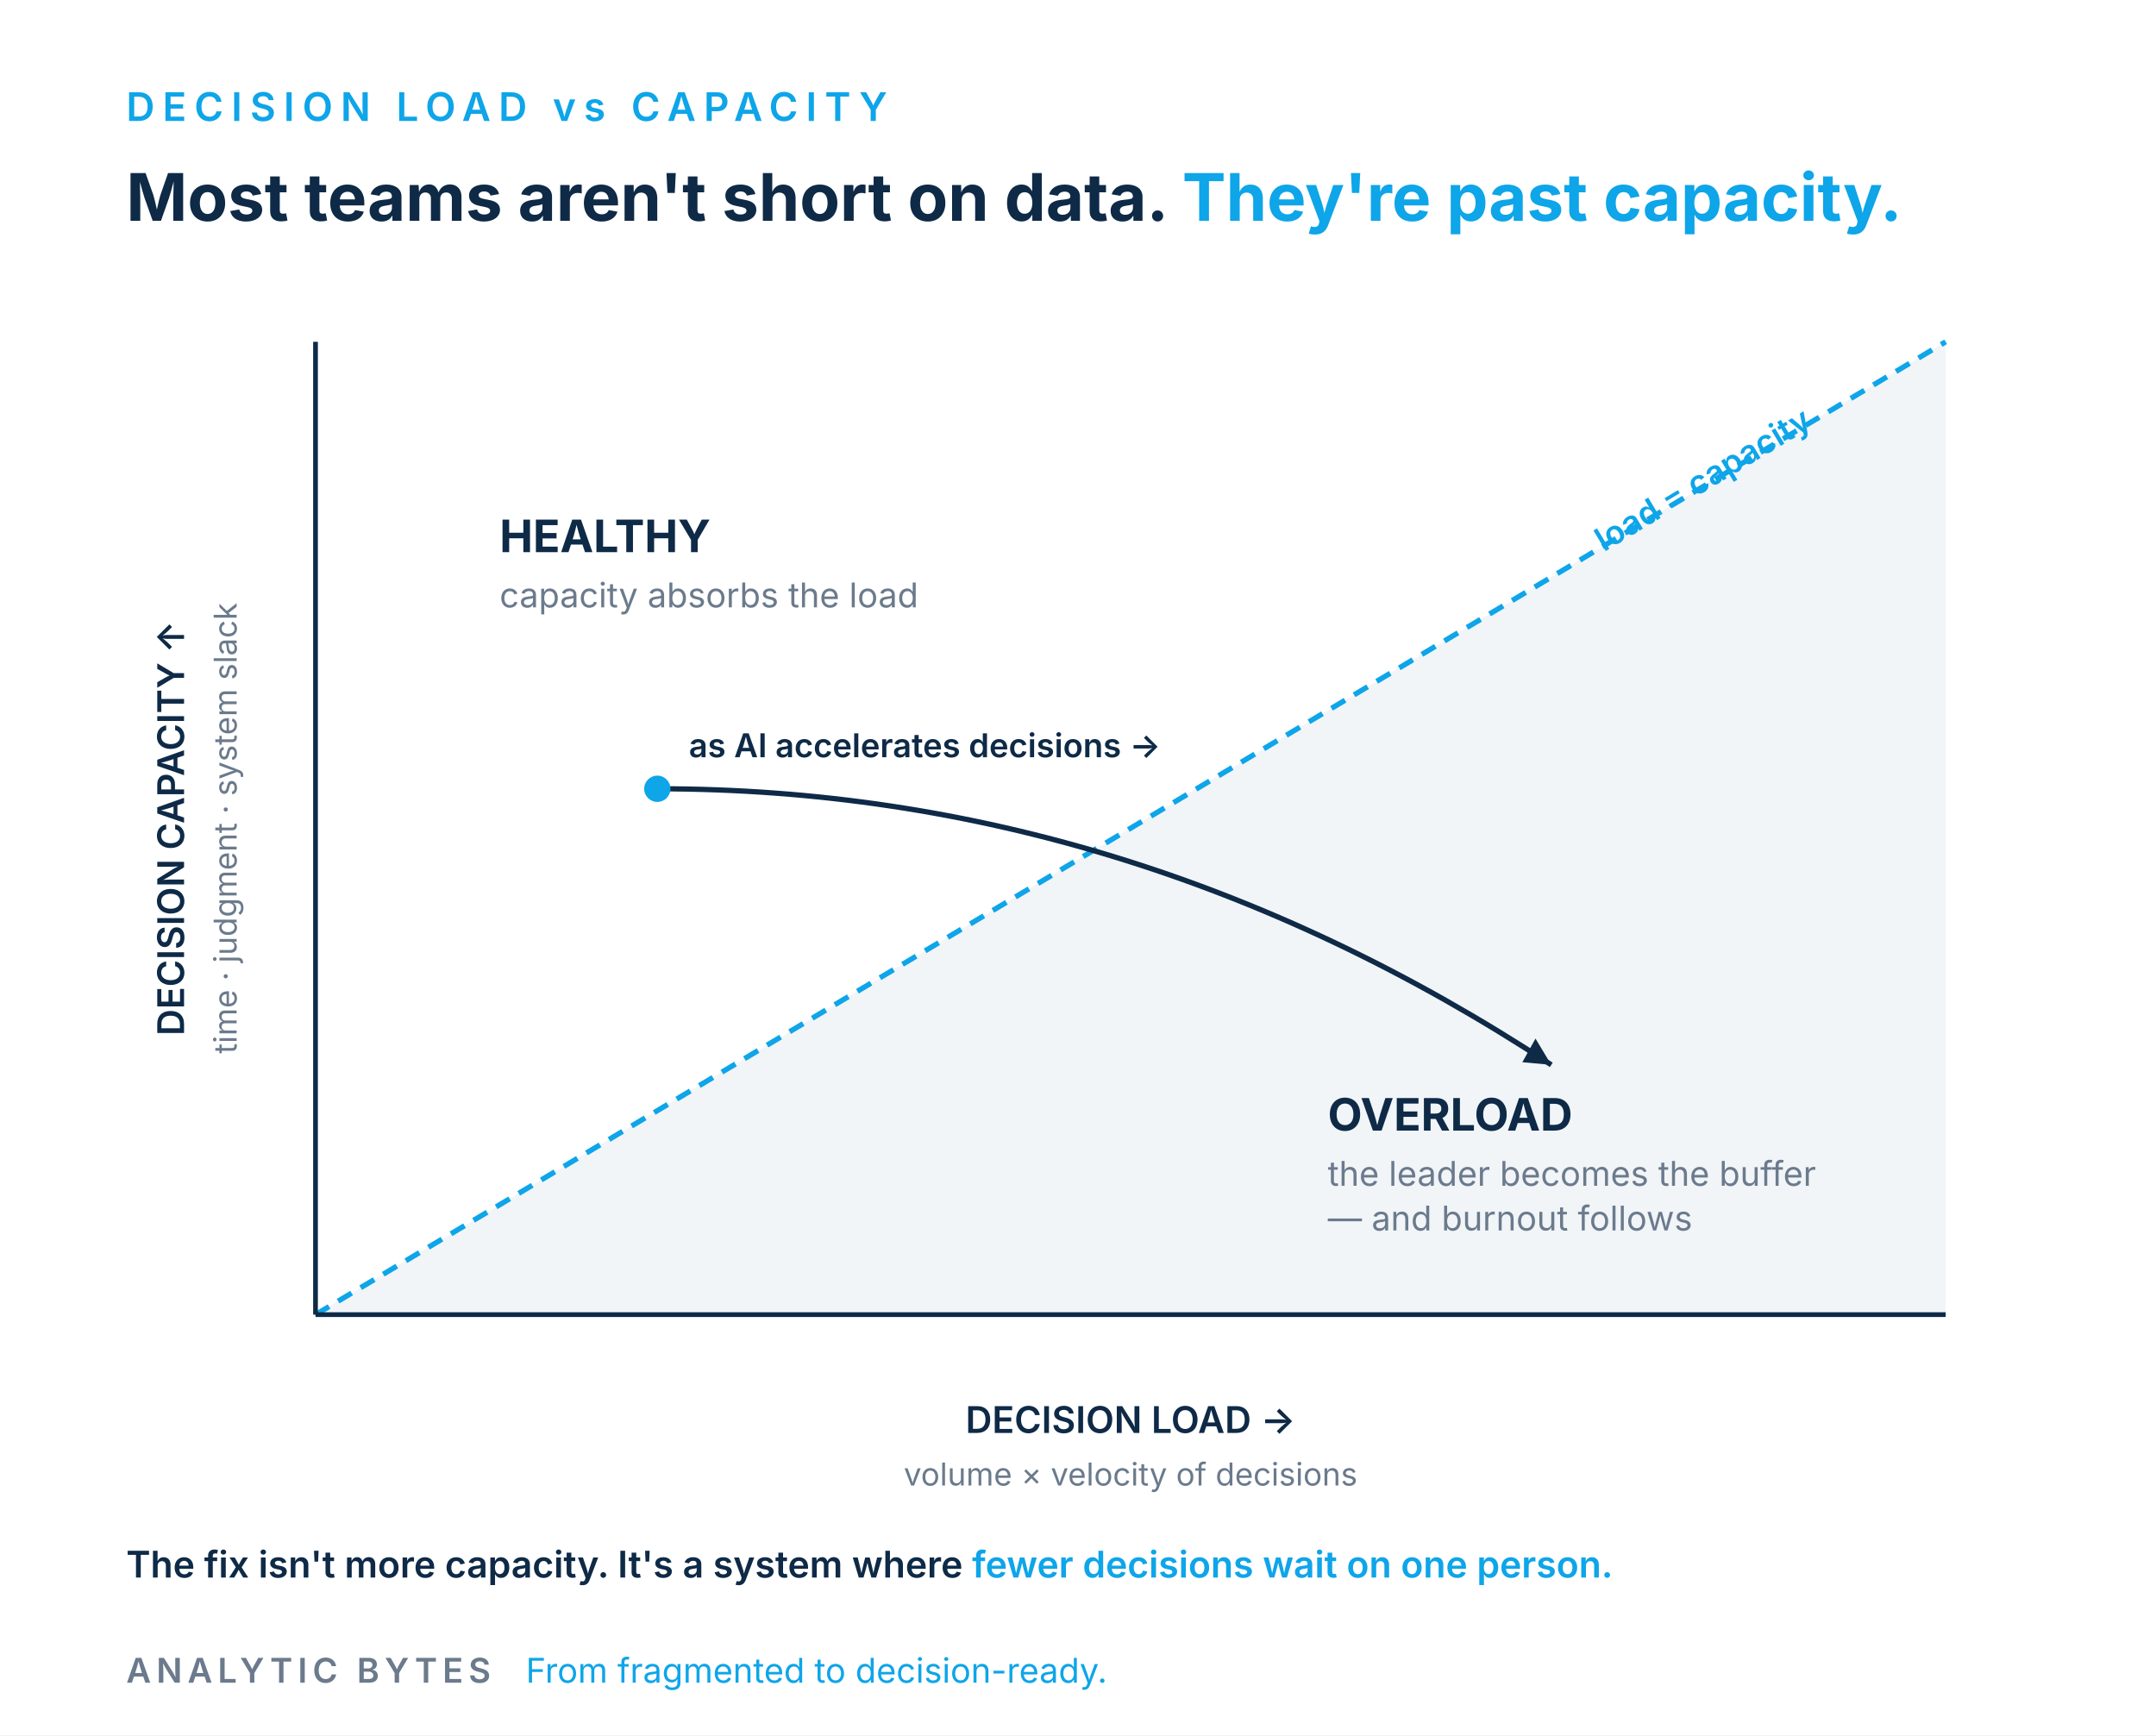
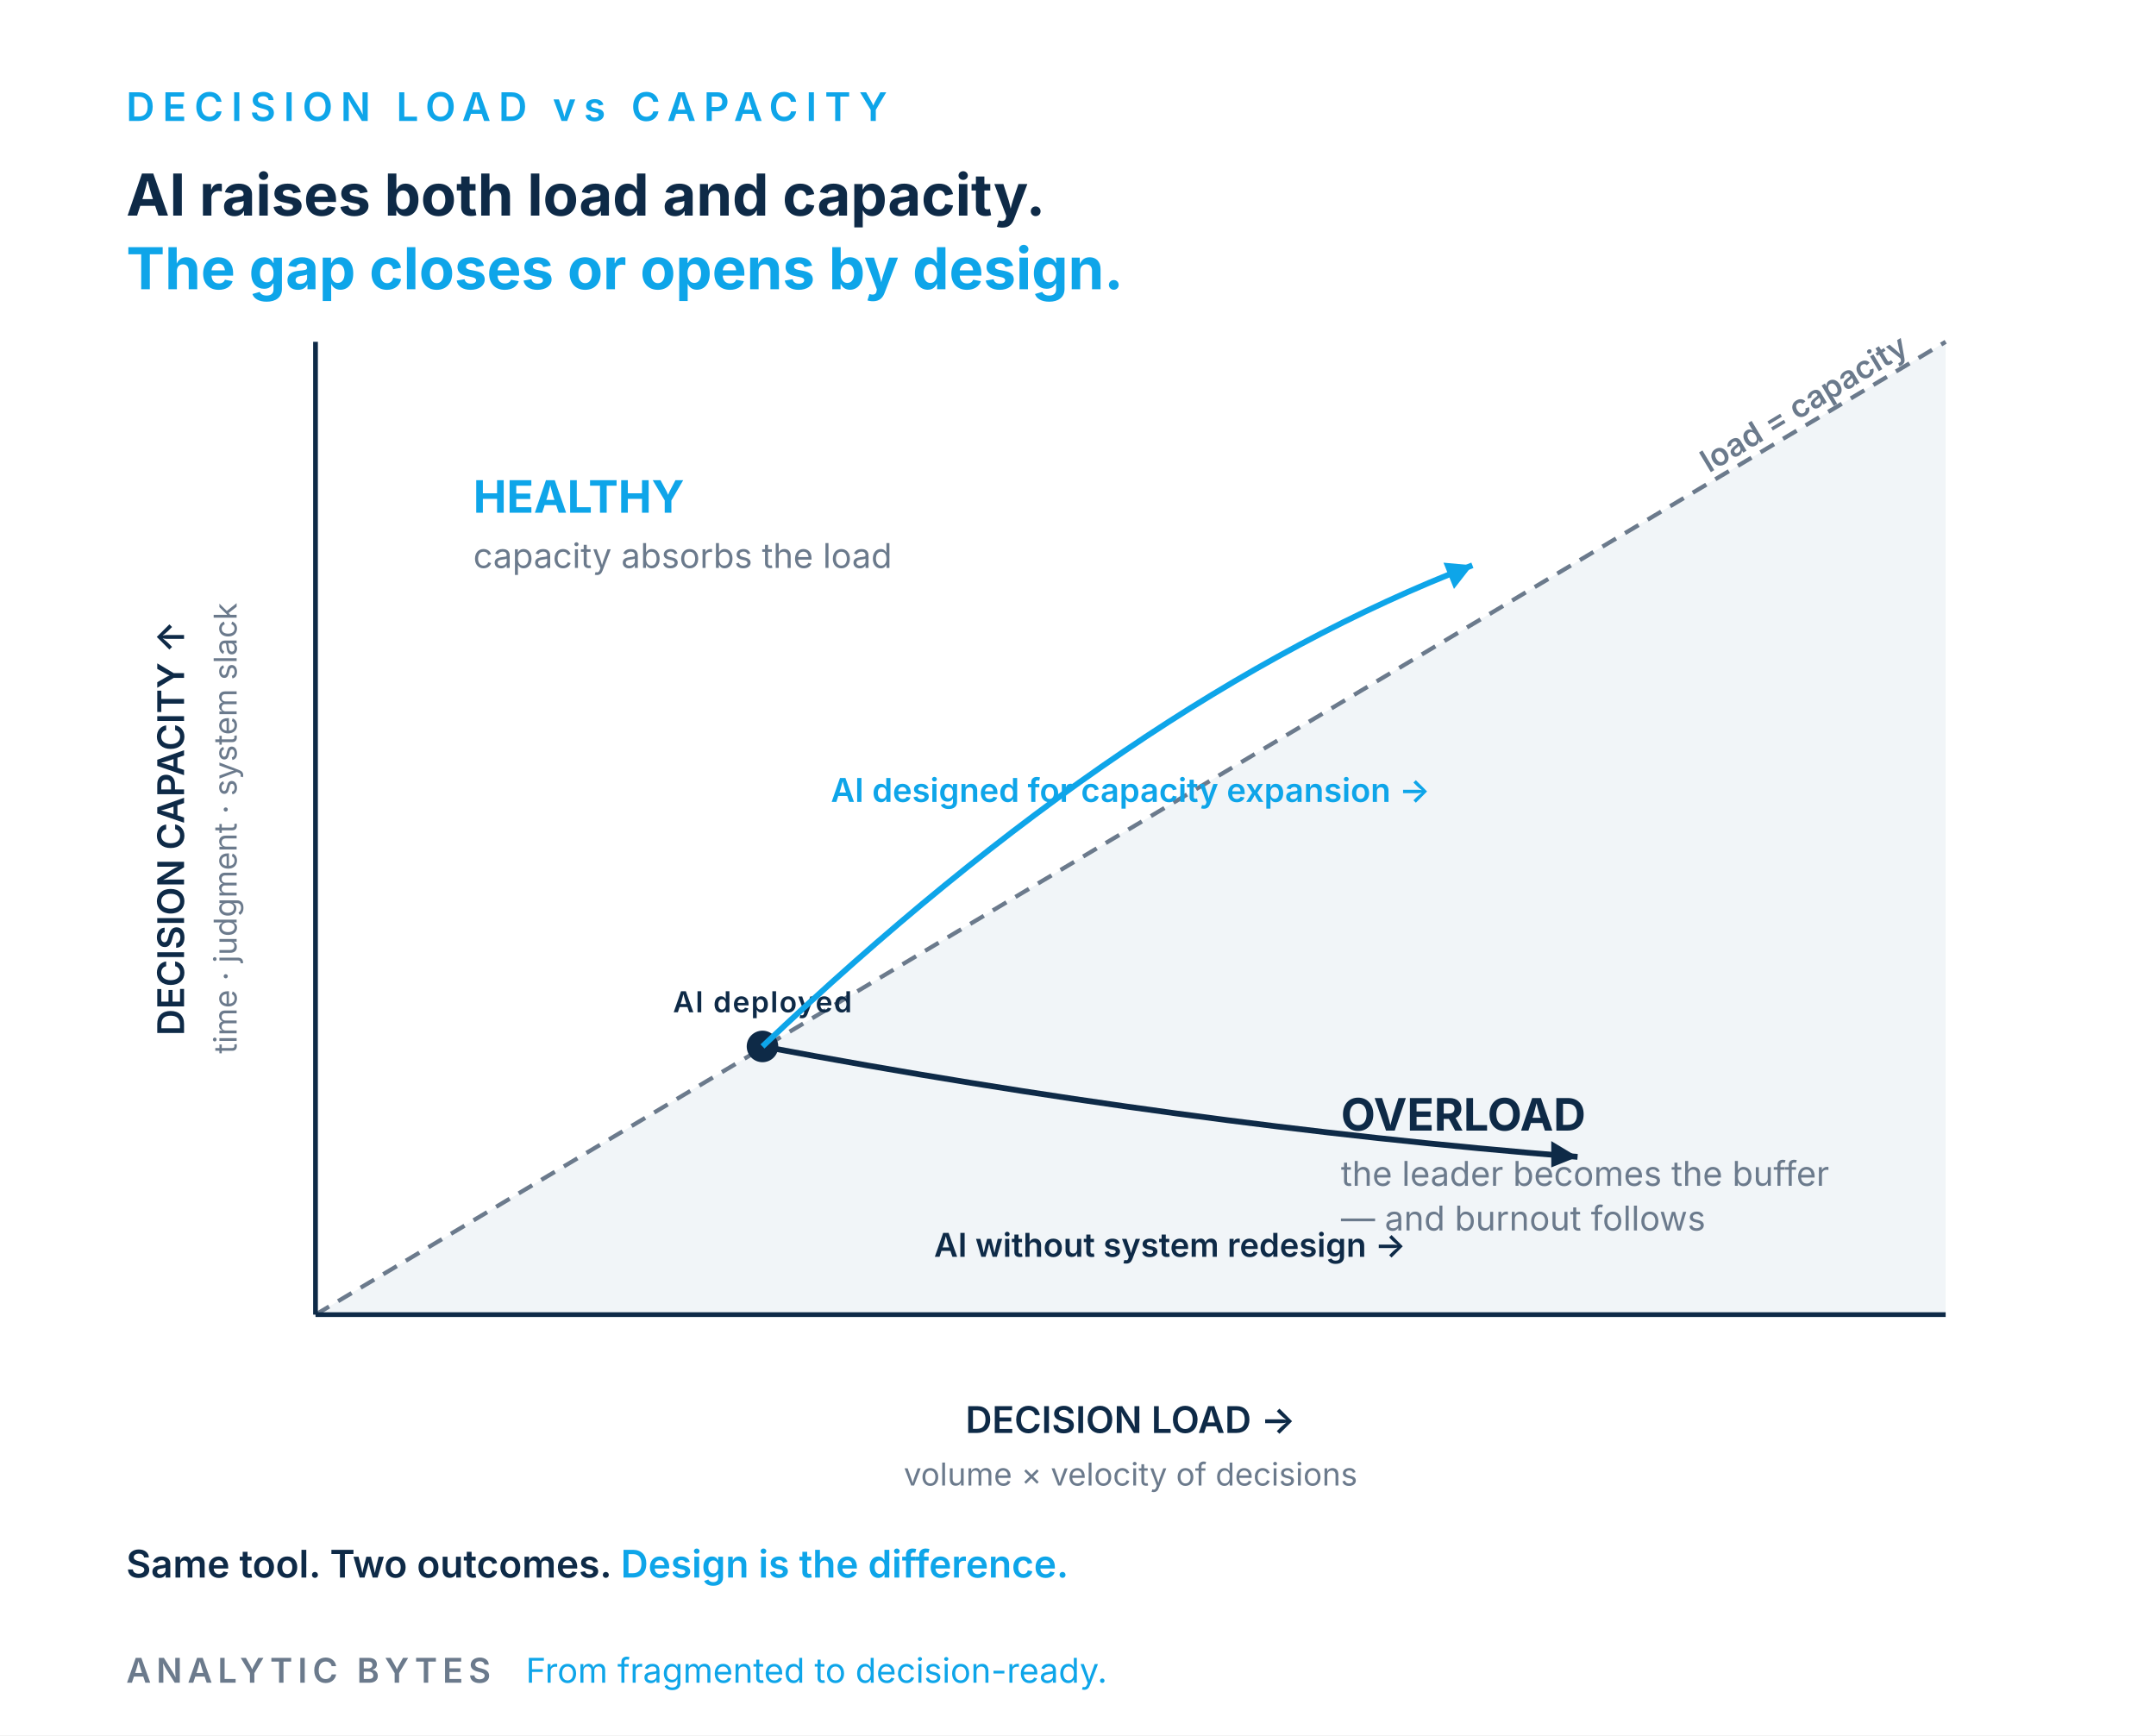
<svg xmlns="http://www.w3.org/2000/svg" viewBox="0 0 820 660" role="img" aria-labelledby="ttl desc" font-family="Inter,Helvetica,Arial,sans-serif">
  <rect width="820" height="660" fill="#FFFFFF" />
  <text x="48" y="46" font-size="15" letter-spacing="3" fill="#0EA5E9" font-weight="600">DECISION LOAD vs CAPACITY</text>
-   <text x="48" y="84" font-size="25" fill="#0E2A47" font-weight="700">Most teams aren't short on data. <tspan fill="#0EA5E9">They're past capacity.</tspan>
-   </text>
+   <text x="48" y="82" font-size="22" fill="#0E2A47" font-weight="700">AI raises both load and capacity.</text>
+   <text x="48" y="110" font-size="22" fill="#0EA5E9" font-weight="700">The gap closes or opens by design.</text>
  <path d="M120,500 L740,500 L740,130 Z" fill="#F1F5F8" />
-   <line x1="120" y1="500" x2="740" y2="130" stroke="#0EA5E9" stroke-width="2" stroke-dasharray="6 4" />
-   <text x="610" y="210" font-size="12.5" fill="#0EA5E9" font-weight="600" transform="rotate(-31 610 210)">load = capacity</text>
+   <line x1="120" y1="500" x2="740" y2="130" stroke="#6B7A8C" stroke-width="1.6" stroke-dasharray="6 4" />
+   <text x="650" y="180" font-size="12" fill="#6B7A8C" font-weight="600" transform="rotate(-31 650 180)">load = capacity</text>
  <line x1="120" y1="130" x2="120" y2="500" stroke="#0E2A47" stroke-width="1.8" />
  <line x1="120" y1="500" x2="740" y2="500" stroke="#0E2A47" stroke-width="1.8" />
  <text x="430" y="545" font-size="14" fill="#0E2A47" font-weight="600" text-anchor="middle">DECISION LOAD  →</text>
  <text x="430" y="565" font-size="12" fill="#6B7A8C" text-anchor="middle">volume × velocity of decisions</text>
  <text transform="translate(70,315) rotate(-90)" font-size="14" fill="#0E2A47" font-weight="600" text-anchor="middle">DECISION CAPACITY  ↑</text>
  <text transform="translate(90,315) rotate(-90)" font-size="12" fill="#6B7A8C" text-anchor="middle">time · judgment · system slack</text>
-   <text x="190" y="210" font-size="17" fill="#0E2A47" font-weight="700">HEALTHY</text>
-   <text x="190" y="231" font-size="13" fill="#6B7A8C">capacity absorbs the load</text>
-   <text x="505" y="430" font-size="17" fill="#0E2A47" font-weight="700">OVERLOAD</text>
-   <text x="505" y="451" font-size="13" fill="#6B7A8C">the leader becomes the buffer</text>
-   <text x="505" y="468" font-size="13" fill="#6B7A8C">— and burnout follows</text>
-   <path d="M250,300 Q430,300 590,405" fill="none" stroke="#0E2A47" stroke-width="2" />
-   <path d="M590,405 l-11,-1 l5,-9 z" fill="#0E2A47" />
-   <circle cx="250" cy="300" r="5" fill="#0EA5E9" />
-   <text x="262" y="288" font-size="12.5" fill="#0E2A47" font-weight="600">as AI accelerates decisions →</text>
-   <text x="48" y="600" font-size="14" fill="#0E2A47" font-weight="600">The fix isn't more capacity. It's a system where <tspan fill="#0EA5E9">fewer decisions wait on one person.</tspan>
+   <text x="180" y="195" font-size="17" fill="#0EA5E9" font-weight="700">HEALTHY</text>
+   <text x="180" y="216" font-size="13" fill="#6B7A8C">capacity absorbs the load</text>
+   <text x="510" y="430" font-size="17" fill="#0E2A47" font-weight="700">OVERLOAD</text>
+   <text x="510" y="451" font-size="13" fill="#6B7A8C">the leader becomes the buffer</text>
+   <text x="510" y="468" font-size="13" fill="#6B7A8C">— and burnout follows</text>
+   <circle cx="290" cy="398" r="6" fill="#0E2A47" />
+   <text x="290" y="385" font-size="11" fill="#0E2A47" font-weight="600" text-anchor="middle" letter-spacing="0.5">AI deployed</text>
+   <path d="M290,398 Q450,428 600,440" fill="none" stroke="#0E2A47" stroke-width="2.2" />
+   <path d="M600,440 L590,444 L590,434 Z" fill="#0E2A47" />
+   <text x="445" y="478" font-size="12.5" fill="#0E2A47" font-weight="600" text-anchor="middle">AI without system redesign  →</text>
+   <path d="M290,398 Q430,265 560,215" fill="none" stroke="#0EA5E9" stroke-width="2.2" />
+   <path d="M560,215 L553,224 L549,214 Z" fill="#0EA5E9" />
+   <text x="430" y="305" font-size="12.5" fill="#0EA5E9" font-weight="600" text-anchor="middle">AI designed for capacity expansion  →</text>
+   <text x="48" y="600" font-size="14.5" fill="#0E2A47" font-weight="600">Same tool. Two outcomes. <tspan fill="#0EA5E9">Design is the difference.</tspan>
  </text>
  <text x="48" y="640" font-size="13" letter-spacing="2" fill="#6B7A8C" font-weight="600">ANALYTIC BYTES</text>
  <text x="200" y="640" font-size="13" fill="#0EA5E9">From fragmented to decision-ready.</text>
</svg>
